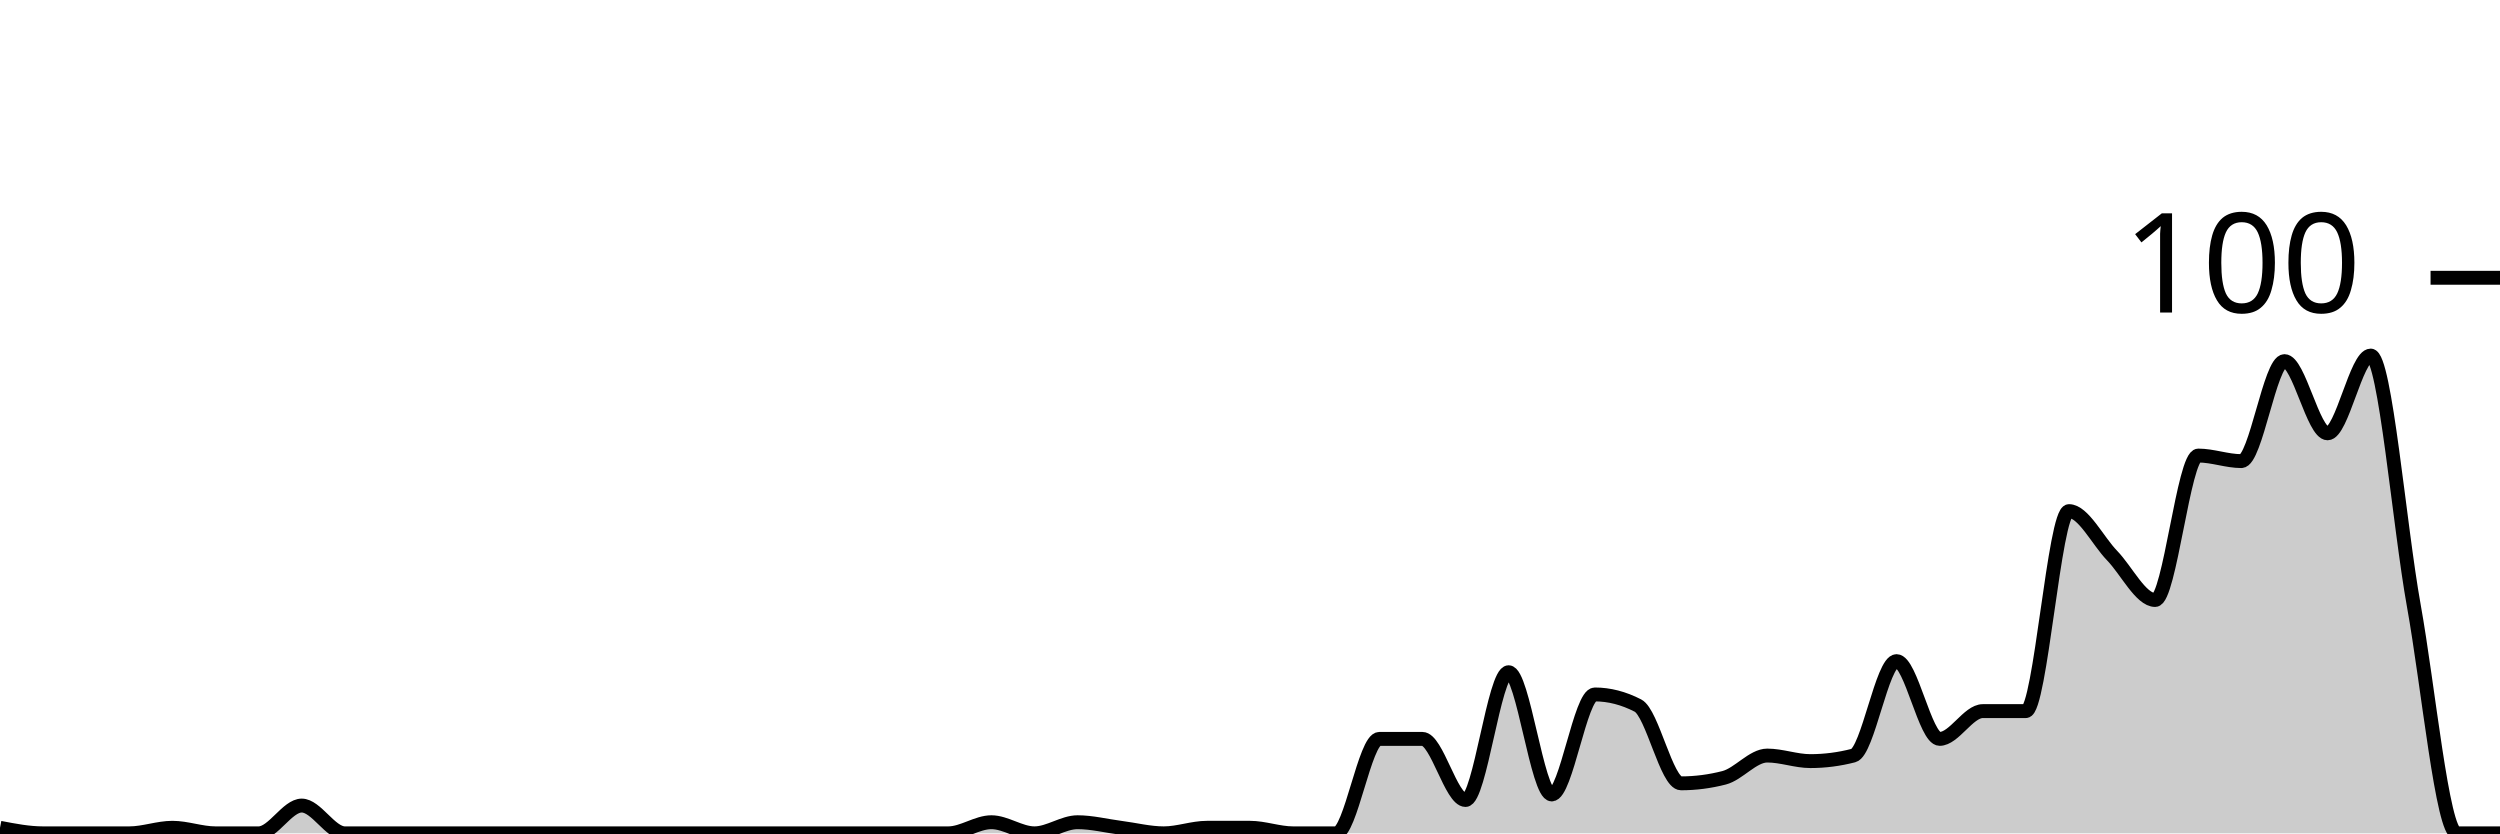
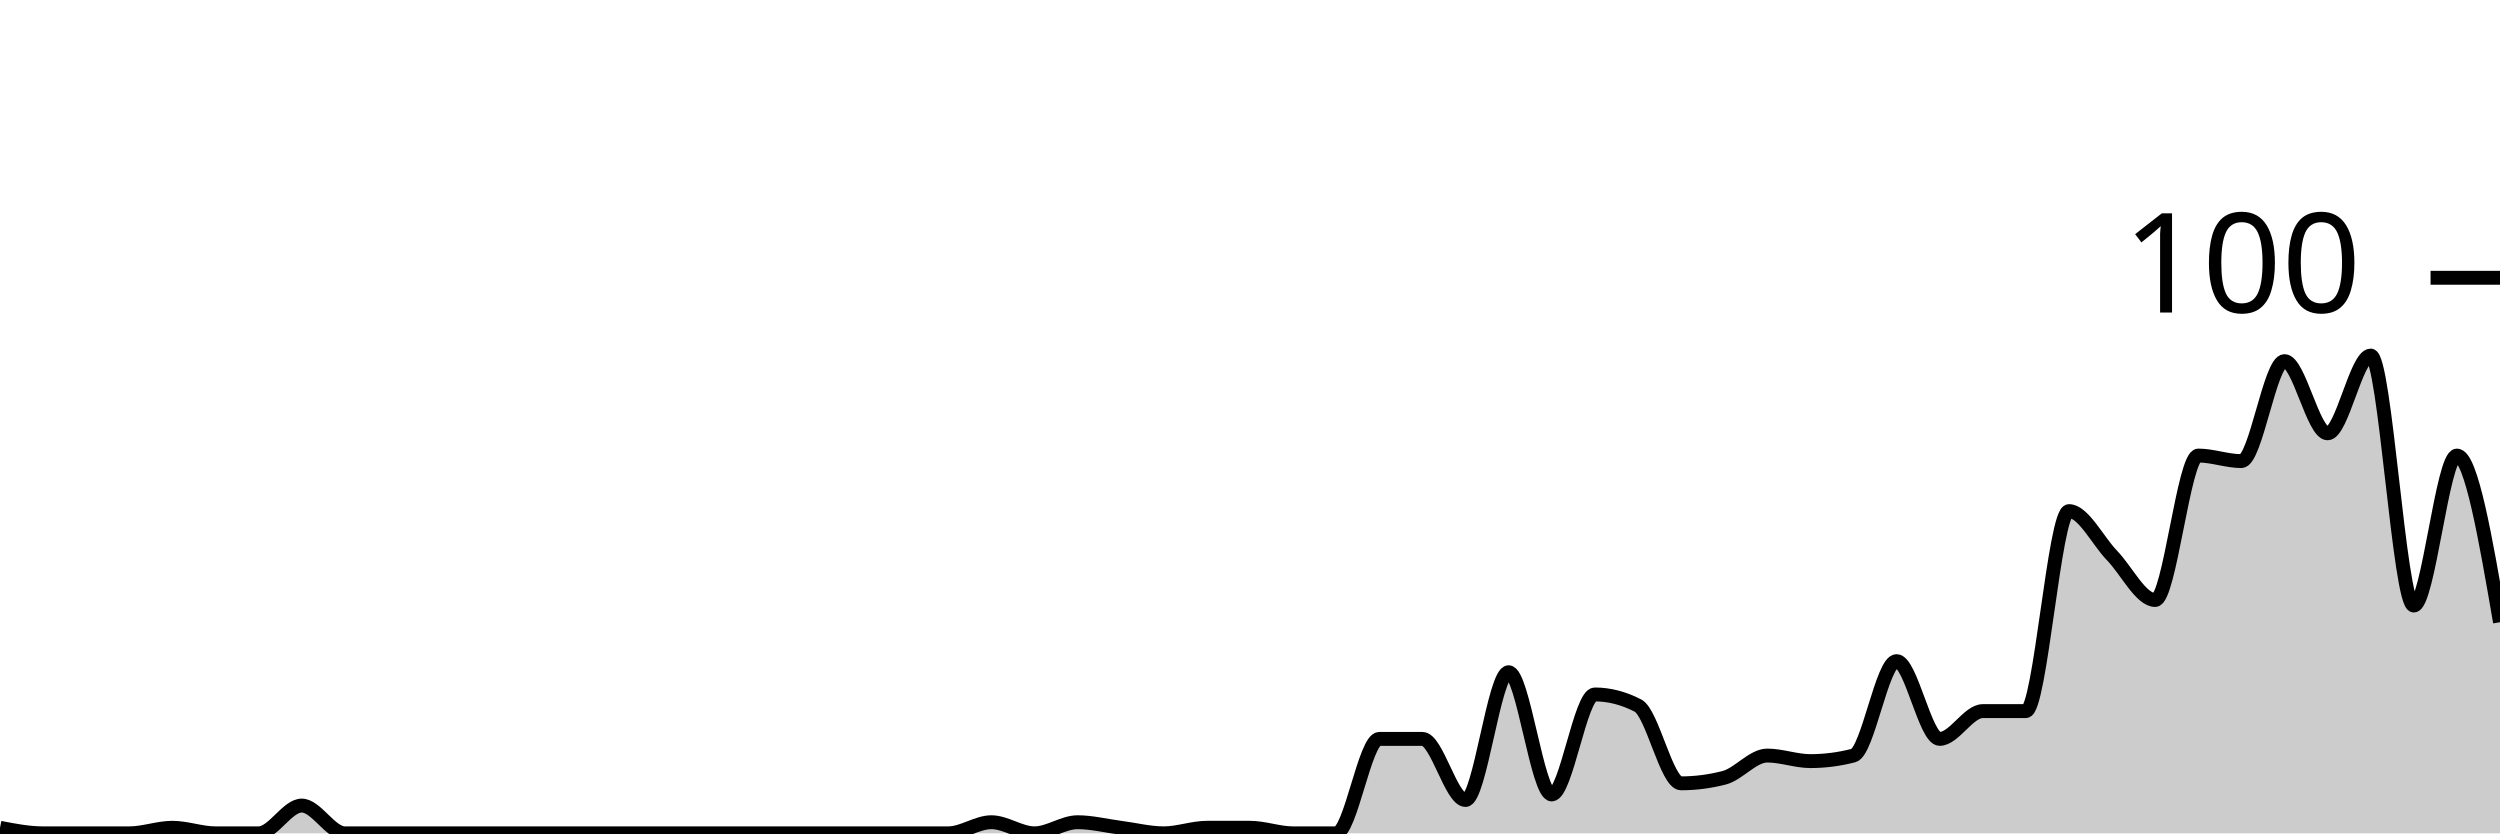
<svg xmlns="http://www.w3.org/2000/svg" viewBox="0 0 180 60">
  <g transform="translate(0,20)">
-     <path class="area" fill="rgba(0, 0, 0, 0.2)" d="M0,39.6C1.034,39.8,2.069,40,3.103,40C4.138,40,5.172,40,6.207,40C7.241,40,8.276,40,9.31,40C10.345,40,11.379,39.6,12.414,39.6C13.448,39.6,14.483,40,15.517,40C16.552,40,17.586,40,18.621,40C19.655,40,20.69,38,21.724,38C22.759,38,23.793,40,24.828,40C25.862,40,26.897,40,27.931,40C28.966,40,30,40,31.034,40C32.069,40,33.103,40,34.138,40C35.172,40,36.207,40,37.241,40C38.276,40,39.31,40,40.345,40C41.379,40,42.414,40,43.448,40C44.483,40,45.517,40,46.552,40C47.586,40,48.621,40,49.655,40C50.69,40,51.724,40,52.759,40C53.793,40,54.828,40,55.862,40C56.897,40,57.931,40,58.966,40C60,40,61.034,40,62.069,40C63.103,40,64.138,40,65.172,40C66.207,40,67.241,40,68.276,40C69.31,40,70.345,39.2,71.379,39.2C72.414,39.2,73.448,40,74.483,40C75.517,40,76.552,39.2,77.586,39.2C78.621,39.2,79.655,39.467,80.69,39.6C81.724,39.733,82.759,40,83.793,40C84.828,40,85.862,39.6,86.897,39.6C87.931,39.6,88.966,39.6,90,39.6C91.034,39.6,92.069,40,93.103,40C94.138,40,95.172,40,96.207,40C97.241,40,98.276,33.2,99.31,33.2C100.345,33.2,101.379,33.2,102.414,33.2C103.448,33.2,104.483,37.6,105.517,37.6C106.552,37.6,107.586,28.4,108.621,28.4C109.655,28.4,110.69,37.2,111.724,37.2C112.759,37.2,113.793,30,114.828,30C115.862,30,116.897,30.267,117.931,30.8C118.966,31.333,120,36.4,121.034,36.4C122.069,36.4,123.103,36.267,124.138,36C125.172,35.733,126.207,34.4,127.241,34.4C128.276,34.4,129.31,34.8,130.345,34.8C131.379,34.8,132.414,34.667,133.448,34.4C134.483,34.133,135.517,27.6,136.552,27.6C137.586,27.6,138.621,33.2,139.655,33.2C140.69,33.2,141.724,31.2,142.759,31.2C143.793,31.2,144.828,31.2,145.862,31.2C146.897,31.2,147.931,16.8,148.966,16.8C150,16.8,151.034,18.933,152.069,20C153.103,21.067,154.138,23.2,155.172,23.2C156.207,23.2,157.241,12.8,158.276,12.8C159.31,12.8,160.345,13.2,161.379,13.2C162.414,13.2,163.448,6,164.483,6C165.517,6,166.552,11.2,167.586,11.2C168.621,11.2,169.655,5.6,170.69,5.6C171.724,5.6,172.759,17.867,173.793,23.6C174.828,29.333,175.862,40,176.897,40C177.931,40,178.966,40,180,40L180,40C178.966,40,177.931,40,176.897,40C175.862,40,174.828,40,173.793,40C172.759,40,171.724,40,170.69,40C169.655,40,168.621,40,167.586,40C166.552,40,165.517,40,164.483,40C163.448,40,162.414,40,161.379,40C160.345,40,159.31,40,158.276,40C157.241,40,156.207,40,155.172,40C154.138,40,153.103,40,152.069,40C151.034,40,150,40,148.966,40C147.931,40,146.897,40,145.862,40C144.828,40,143.793,40,142.759,40C141.724,40,140.69,40,139.655,40C138.621,40,137.586,40,136.552,40C135.517,40,134.483,40,133.448,40C132.414,40,131.379,40,130.345,40C129.31,40,128.276,40,127.241,40C126.207,40,125.172,40,124.138,40C123.103,40,122.069,40,121.034,40C120,40,118.966,40,117.931,40C116.897,40,115.862,40,114.828,40C113.793,40,112.759,40,111.724,40C110.69,40,109.655,40,108.621,40C107.586,40,106.552,40,105.517,40C104.483,40,103.448,40,102.414,40C101.379,40,100.345,40,99.31,40C98.276,40,97.241,40,96.207,40C95.172,40,94.138,40,93.103,40C92.069,40,91.034,40,90,40C88.966,40,87.931,40,86.897,40C85.862,40,84.828,40,83.793,40C82.759,40,81.724,40,80.69,40C79.655,40,78.621,40,77.586,40C76.552,40,75.517,40,74.483,40C73.448,40,72.414,40,71.379,40C70.345,40,69.31,40,68.276,40C67.241,40,66.207,40,65.172,40C64.138,40,63.103,40,62.069,40C61.034,40,60,40,58.966,40C57.931,40,56.897,40,55.862,40C54.828,40,53.793,40,52.759,40C51.724,40,50.69,40,49.655,40C48.621,40,47.586,40,46.552,40C45.517,40,44.483,40,43.448,40C42.414,40,41.379,40,40.345,40C39.31,40,38.276,40,37.241,40C36.207,40,35.172,40,34.138,40C33.103,40,32.069,40,31.034,40C30,40,28.966,40,27.931,40C26.897,40,25.862,40,24.828,40C23.793,40,22.759,40,21.724,40C20.69,40,19.655,40,18.621,40C17.586,40,16.552,40,15.517,40C14.483,40,13.448,40,12.414,40C11.379,40,10.345,40,9.31,40C8.276,40,7.241,40,6.207,40C5.172,40,4.138,40,3.103,40C2.069,40,1.034,40,0,40Z" />
-     <path class="line" stroke="black" fill="none" d="M0,39.6C1.034,39.8,2.069,40,3.103,40C4.138,40,5.172,40,6.207,40C7.241,40,8.276,40,9.31,40C10.345,40,11.379,39.6,12.414,39.6C13.448,39.6,14.483,40,15.517,40C16.552,40,17.586,40,18.621,40C19.655,40,20.69,38,21.724,38C22.759,38,23.793,40,24.828,40C25.862,40,26.897,40,27.931,40C28.966,40,30,40,31.034,40C32.069,40,33.103,40,34.138,40C35.172,40,36.207,40,37.241,40C38.276,40,39.31,40,40.345,40C41.379,40,42.414,40,43.448,40C44.483,40,45.517,40,46.552,40C47.586,40,48.621,40,49.655,40C50.69,40,51.724,40,52.759,40C53.793,40,54.828,40,55.862,40C56.897,40,57.931,40,58.966,40C60,40,61.034,40,62.069,40C63.103,40,64.138,40,65.172,40C66.207,40,67.241,40,68.276,40C69.31,40,70.345,39.2,71.379,39.2C72.414,39.2,73.448,40,74.483,40C75.517,40,76.552,39.2,77.586,39.2C78.621,39.2,79.655,39.467,80.69,39.6C81.724,39.733,82.759,40,83.793,40C84.828,40,85.862,39.6,86.897,39.6C87.931,39.6,88.966,39.6,90,39.6C91.034,39.6,92.069,40,93.103,40C94.138,40,95.172,40,96.207,40C97.241,40,98.276,33.2,99.31,33.2C100.345,33.2,101.379,33.2,102.414,33.2C103.448,33.2,104.483,37.6,105.517,37.6C106.552,37.6,107.586,28.4,108.621,28.4C109.655,28.4,110.69,37.2,111.724,37.2C112.759,37.2,113.793,30,114.828,30C115.862,30,116.897,30.267,117.931,30.8C118.966,31.333,120,36.4,121.034,36.4C122.069,36.4,123.103,36.267,124.138,36C125.172,35.733,126.207,34.4,127.241,34.4C128.276,34.4,129.31,34.8,130.345,34.8C131.379,34.8,132.414,34.667,133.448,34.4C134.483,34.133,135.517,27.6,136.552,27.6C137.586,27.6,138.621,33.2,139.655,33.2C140.69,33.2,141.724,31.2,142.759,31.2C143.793,31.2,144.828,31.2,145.862,31.2C146.897,31.2,147.931,16.8,148.966,16.8C150,16.8,151.034,18.933,152.069,20C153.103,21.067,154.138,23.2,155.172,23.2C156.207,23.2,157.241,12.8,158.276,12.8C159.31,12.8,160.345,13.2,161.379,13.2C162.414,13.2,163.448,6,164.483,6C165.517,6,166.552,11.2,167.586,11.2C168.621,11.2,169.655,5.6,170.69,5.6C171.724,5.6,172.759,17.867,173.793,23.6C174.828,29.333,175.862,40,176.897,40C177.931,40,178.966,40,180,40" />
+     <path class="area" fill="rgba(0, 0, 0, 0.2)" d="M0,39.6C1.034,39.8,2.069,40,3.103,40C4.138,40,5.172,40,6.207,40C7.241,40,8.276,40,9.31,40C10.345,40,11.379,39.6,12.414,39.6C13.448,39.6,14.483,40,15.517,40C16.552,40,17.586,40,18.621,40C19.655,40,20.69,38,21.724,38C22.759,38,23.793,40,24.828,40C25.862,40,26.897,40,27.931,40C28.966,40,30,40,31.034,40C32.069,40,33.103,40,34.138,40C35.172,40,36.207,40,37.241,40C38.276,40,39.31,40,40.345,40C41.379,40,42.414,40,43.448,40C44.483,40,45.517,40,46.552,40C47.586,40,48.621,40,49.655,40C50.69,40,51.724,40,52.759,40C53.793,40,54.828,40,55.862,40C56.897,40,57.931,40,58.966,40C60,40,61.034,40,62.069,40C63.103,40,64.138,40,65.172,40C66.207,40,67.241,40,68.276,40C69.31,40,70.345,39.2,71.379,39.2C72.414,39.2,73.448,40,74.483,40C75.517,40,76.552,39.2,77.586,39.2C78.621,39.2,79.655,39.467,80.69,39.6C81.724,39.733,82.759,40,83.793,40C84.828,40,85.862,39.6,86.897,39.6C87.931,39.6,88.966,39.6,90,39.6C91.034,39.6,92.069,40,93.103,40C94.138,40,95.172,40,96.207,40C97.241,40,98.276,33.2,99.31,33.2C100.345,33.2,101.379,33.2,102.414,33.2C103.448,33.2,104.483,37.6,105.517,37.6C106.552,37.6,107.586,28.4,108.621,28.4C109.655,28.4,110.69,37.2,111.724,37.2C112.759,37.2,113.793,30,114.828,30C115.862,30,116.897,30.267,117.931,30.8C118.966,31.333,120,36.4,121.034,36.4C122.069,36.4,123.103,36.267,124.138,36C125.172,35.733,126.207,34.4,127.241,34.4C128.276,34.4,129.31,34.8,130.345,34.8C131.379,34.8,132.414,34.667,133.448,34.4C134.483,34.133,135.517,27.6,136.552,27.6C137.586,27.6,138.621,33.2,139.655,33.2C140.69,33.2,141.724,31.2,142.759,31.2C143.793,31.2,144.828,31.2,145.862,31.2C146.897,31.2,147.931,16.8,148.966,16.8C150,16.8,151.034,18.933,152.069,20C153.103,21.067,154.138,23.2,155.172,23.2C156.207,23.2,157.241,12.8,158.276,12.8C159.31,12.8,160.345,13.2,161.379,13.2C162.414,13.2,163.448,6,164.483,6C165.517,6,166.552,11.2,167.586,11.2C168.621,11.2,169.655,5.6,170.69,5.6C171.724,5.6,172.759,23.6,173.793,23.6C174.828,23.6,175.862,12.8,176.897,12.8C177.931,12.8,178.966,18.8,180,24.8L180,40C178.966,40,177.931,40,176.897,40C175.862,40,174.828,40,173.793,40C172.759,40,171.724,40,170.69,40C169.655,40,168.621,40,167.586,40C166.552,40,165.517,40,164.483,40C163.448,40,162.414,40,161.379,40C160.345,40,159.31,40,158.276,40C157.241,40,156.207,40,155.172,40C154.138,40,153.103,40,152.069,40C151.034,40,150,40,148.966,40C147.931,40,146.897,40,145.862,40C144.828,40,143.793,40,142.759,40C141.724,40,140.69,40,139.655,40C138.621,40,137.586,40,136.552,40C135.517,40,134.483,40,133.448,40C132.414,40,131.379,40,130.345,40C129.31,40,128.276,40,127.241,40C126.207,40,125.172,40,124.138,40C123.103,40,122.069,40,121.034,40C120,40,118.966,40,117.931,40C116.897,40,115.862,40,114.828,40C113.793,40,112.759,40,111.724,40C110.69,40,109.655,40,108.621,40C107.586,40,106.552,40,105.517,40C104.483,40,103.448,40,102.414,40C101.379,40,100.345,40,99.31,40C98.276,40,97.241,40,96.207,40C95.172,40,94.138,40,93.103,40C92.069,40,91.034,40,90,40C88.966,40,87.931,40,86.897,40C85.862,40,84.828,40,83.793,40C82.759,40,81.724,40,80.69,40C79.655,40,78.621,40,77.586,40C76.552,40,75.517,40,74.483,40C73.448,40,72.414,40,71.379,40C70.345,40,69.31,40,68.276,40C67.241,40,66.207,40,65.172,40C64.138,40,63.103,40,62.069,40C61.034,40,60,40,58.966,40C57.931,40,56.897,40,55.862,40C54.828,40,53.793,40,52.759,40C51.724,40,50.69,40,49.655,40C48.621,40,47.586,40,46.552,40C45.517,40,44.483,40,43.448,40C42.414,40,41.379,40,40.345,40C39.31,40,38.276,40,37.241,40C36.207,40,35.172,40,34.138,40C33.103,40,32.069,40,31.034,40C30,40,28.966,40,27.931,40C26.897,40,25.862,40,24.828,40C23.793,40,22.759,40,21.724,40C20.69,40,19.655,40,18.621,40C17.586,40,16.552,40,15.517,40C14.483,40,13.448,40,12.414,40C11.379,40,10.345,40,9.31,40C8.276,40,7.241,40,6.207,40C5.172,40,4.138,40,3.103,40C2.069,40,1.034,40,0,40Z" />
+     <path class="line" stroke="black" fill="none" d="M0,39.6C1.034,39.8,2.069,40,3.103,40C4.138,40,5.172,40,6.207,40C7.241,40,8.276,40,9.31,40C10.345,40,11.379,39.6,12.414,39.6C13.448,39.6,14.483,40,15.517,40C16.552,40,17.586,40,18.621,40C19.655,40,20.69,38,21.724,38C22.759,38,23.793,40,24.828,40C25.862,40,26.897,40,27.931,40C28.966,40,30,40,31.034,40C32.069,40,33.103,40,34.138,40C35.172,40,36.207,40,37.241,40C38.276,40,39.31,40,40.345,40C41.379,40,42.414,40,43.448,40C44.483,40,45.517,40,46.552,40C47.586,40,48.621,40,49.655,40C50.69,40,51.724,40,52.759,40C53.793,40,54.828,40,55.862,40C56.897,40,57.931,40,58.966,40C60,40,61.034,40,62.069,40C63.103,40,64.138,40,65.172,40C66.207,40,67.241,40,68.276,40C69.31,40,70.345,39.2,71.379,39.2C72.414,39.2,73.448,40,74.483,40C75.517,40,76.552,39.2,77.586,39.2C78.621,39.2,79.655,39.467,80.69,39.6C81.724,39.733,82.759,40,83.793,40C84.828,40,85.862,39.6,86.897,39.6C87.931,39.6,88.966,39.6,90,39.6C91.034,39.6,92.069,40,93.103,40C94.138,40,95.172,40,96.207,40C97.241,40,98.276,33.2,99.31,33.2C100.345,33.2,101.379,33.2,102.414,33.2C103.448,33.2,104.483,37.6,105.517,37.6C106.552,37.6,107.586,28.4,108.621,28.4C109.655,28.4,110.69,37.2,111.724,37.2C112.759,37.2,113.793,30,114.828,30C115.862,30,116.897,30.267,117.931,30.8C118.966,31.333,120,36.4,121.034,36.4C122.069,36.4,123.103,36.267,124.138,36C125.172,35.733,126.207,34.4,127.241,34.4C128.276,34.4,129.31,34.8,130.345,34.8C131.379,34.8,132.414,34.667,133.448,34.4C134.483,34.133,135.517,27.6,136.552,27.6C137.586,27.6,138.621,33.2,139.655,33.2C140.69,33.2,141.724,31.2,142.759,31.2C143.793,31.2,144.828,31.2,145.862,31.2C146.897,31.2,147.931,16.8,148.966,16.8C150,16.8,151.034,18.933,152.069,20C153.103,21.067,154.138,23.2,155.172,23.2C156.207,23.2,157.241,12.8,158.276,12.8C159.31,12.8,160.345,13.2,161.379,13.2C162.414,13.2,163.448,6,164.483,6C165.517,6,166.552,11.2,167.586,11.2C168.621,11.2,169.655,5.6,170.69,5.6C171.724,5.6,172.759,23.6,173.793,23.6C174.828,23.6,175.862,12.8,176.897,12.8C177.931,12.8,178.966,18.8,180,24.8" />
    <path class="axis-ceiling" stroke-width="1" stroke="black" fill="none" d="M175,0L180,0" />
    <text class="axis-ceiling-label" font-family="sans-serif" text-anchor="end" font-size="10px" x="170" y="2.5">100</text>
  </g>
</svg>
